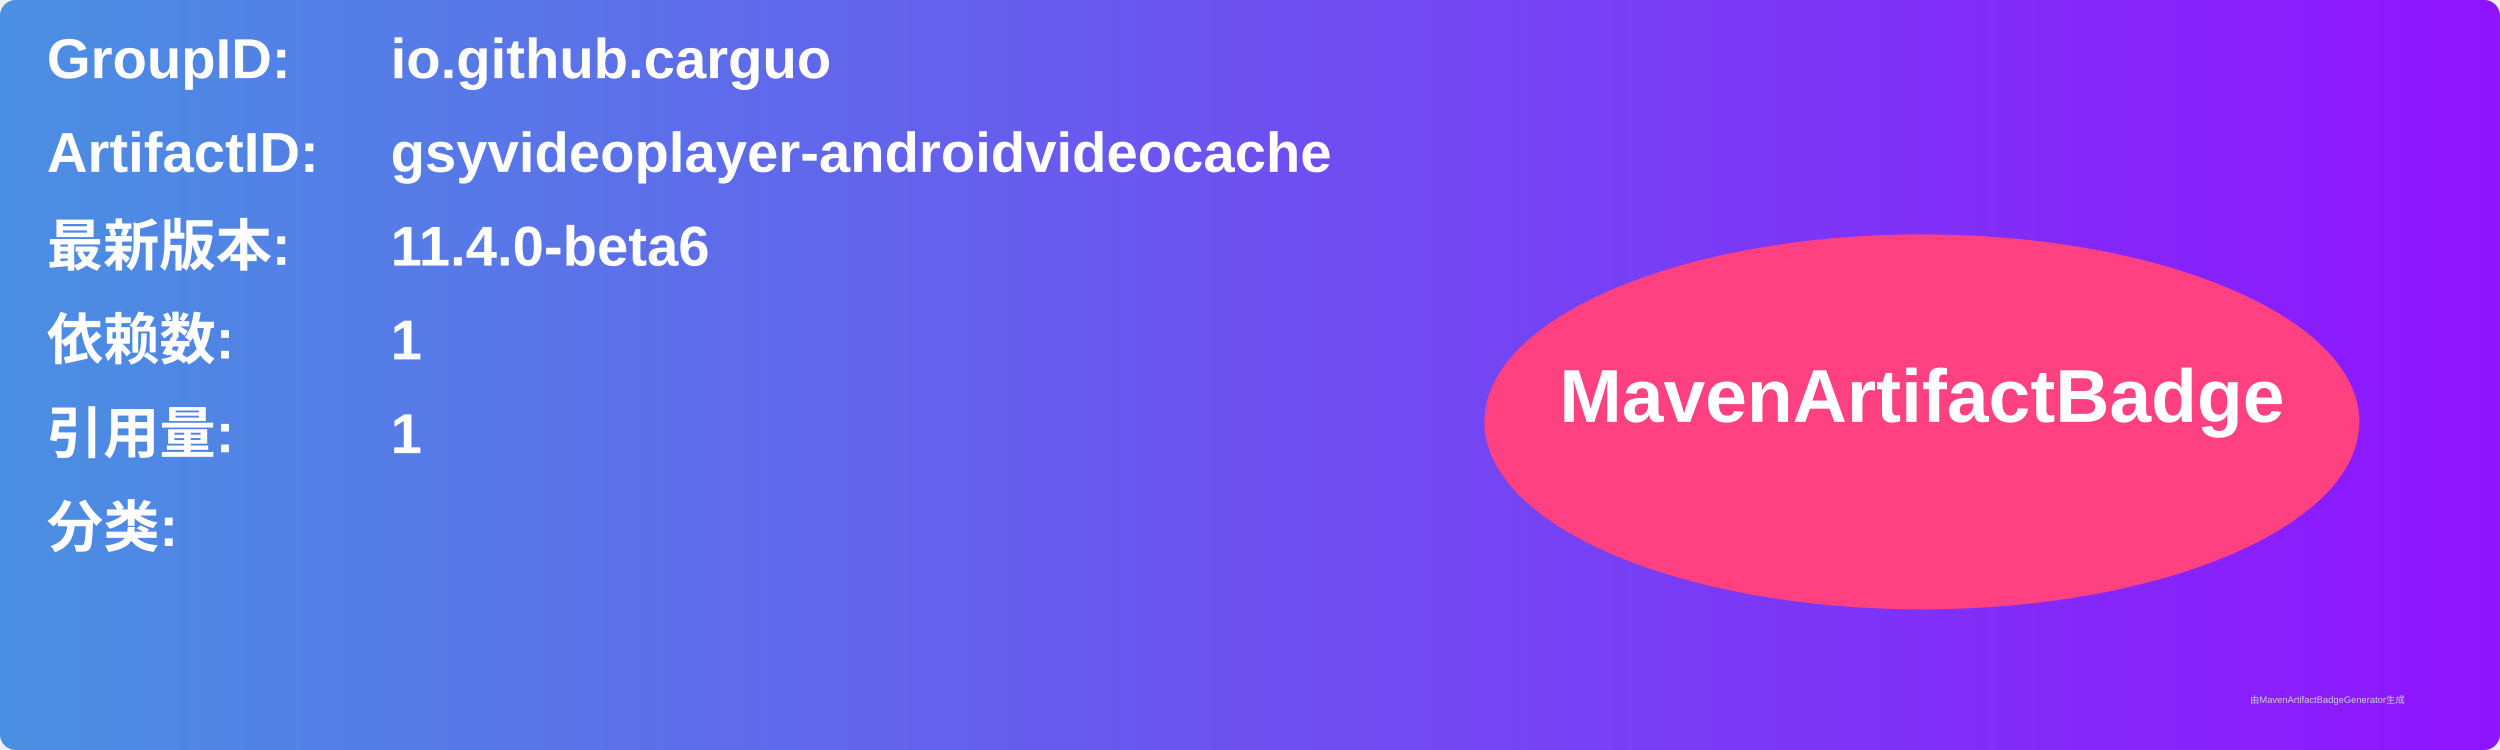
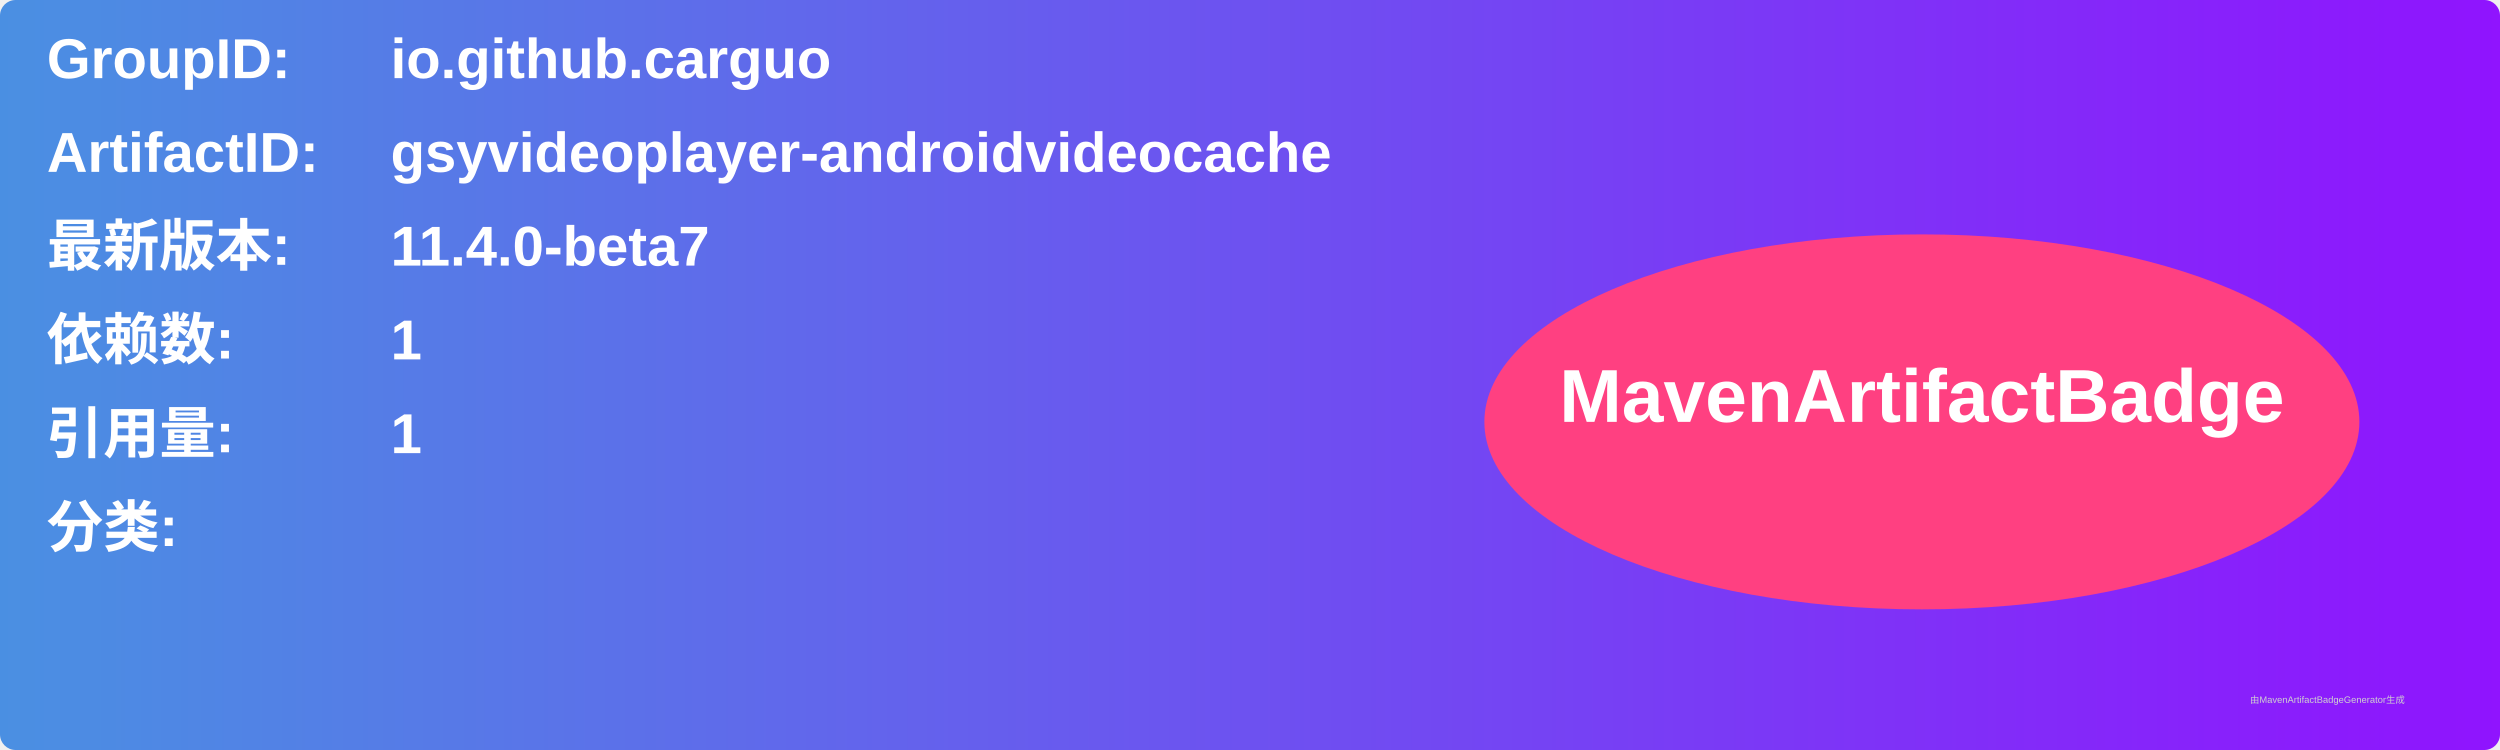
<svg xmlns="http://www.w3.org/2000/svg" width="800" height="240" viewBox="0 0 800 240">
  <linearGradient id="grad" x1="0%" y1="0%" x2="100%" y2="0%">
    <stop offset="0%" stop-color="#4a90e2" />
    <stop offset="100%" stop-color="#9013fe" />
  </linearGradient>
  <rect width="100%" height="100%" rx="5" ry="5" fill="url(#grad)" />
  <g transform="translate(15, 15)">
    <text x="0" y="10" font-family="Arial" font-size="18" fill="white" font-weight="bold" width="260">GroupID:</text>
    <text x="110" y="10" font-family="Arial" font-size="18" fill="white" font-weight="bold" width="460">io.github.carguo</text>
    <text x="0" y="40" font-family="Arial" font-size="18" fill="white" font-weight="bold" width="260">ArtifactID:</text>
    <text x="110" y="40" font-family="Arial" font-size="18" fill="white" font-weight="bold" width="460">gsyvideoplayer-androidvideocache</text>
    <text x="0" y="70" font-family="Arial" font-size="18" fill="white" font-weight="bold">最新版本:</text>
    <text x="110" y="70" font-family="Arial" font-size="18" fill="white" font-weight="bold">
-       <tspan font-weight="bold">11.4.0-beta6</tspan>
+       <tspan font-weight="bold">11.4.0-beta7</tspan>
    </text>
    <text x="0" y="100" font-family="Arial" font-size="18" fill="white" font-weight="bold">依赖数: </text>
    <text x="110" y="100" font-family="Arial" font-size="18" fill="white">
      <tspan font-weight="bold">1</tspan>
    </text>
    <text x="0" y="130" font-family="Arial" font-size="18" fill="white" font-weight="bold">引用量: </text>
    <text x="110" y="130" font-family="Arial" font-size="18" fill="white">
      <tspan font-weight="bold">1</tspan>
    </text>
    <text x="0" y="160" font-family="Arial" font-size="18" fill="white" font-weight="bold">分类:</text>
    <text x="10" y="190" font-family="Arial" font-size="10" fill="white">
      <tspan font-weight="bold" />
    </text>
    <ellipse cx="600" cy="120" rx="140" ry="60" fill="#ff4081" />
    <text x="600" y="120" text-anchor="middle" font-family="Arial" font-size="24" fill="white" font-weight="bold">MavenArtifactBadge</text>
  </g>
  <text x="720" y="225" font-family="Arial" font-size="3" fill="#d0d0d0">由MavenArtifactBadgeGenerator生成</text>
</svg>
